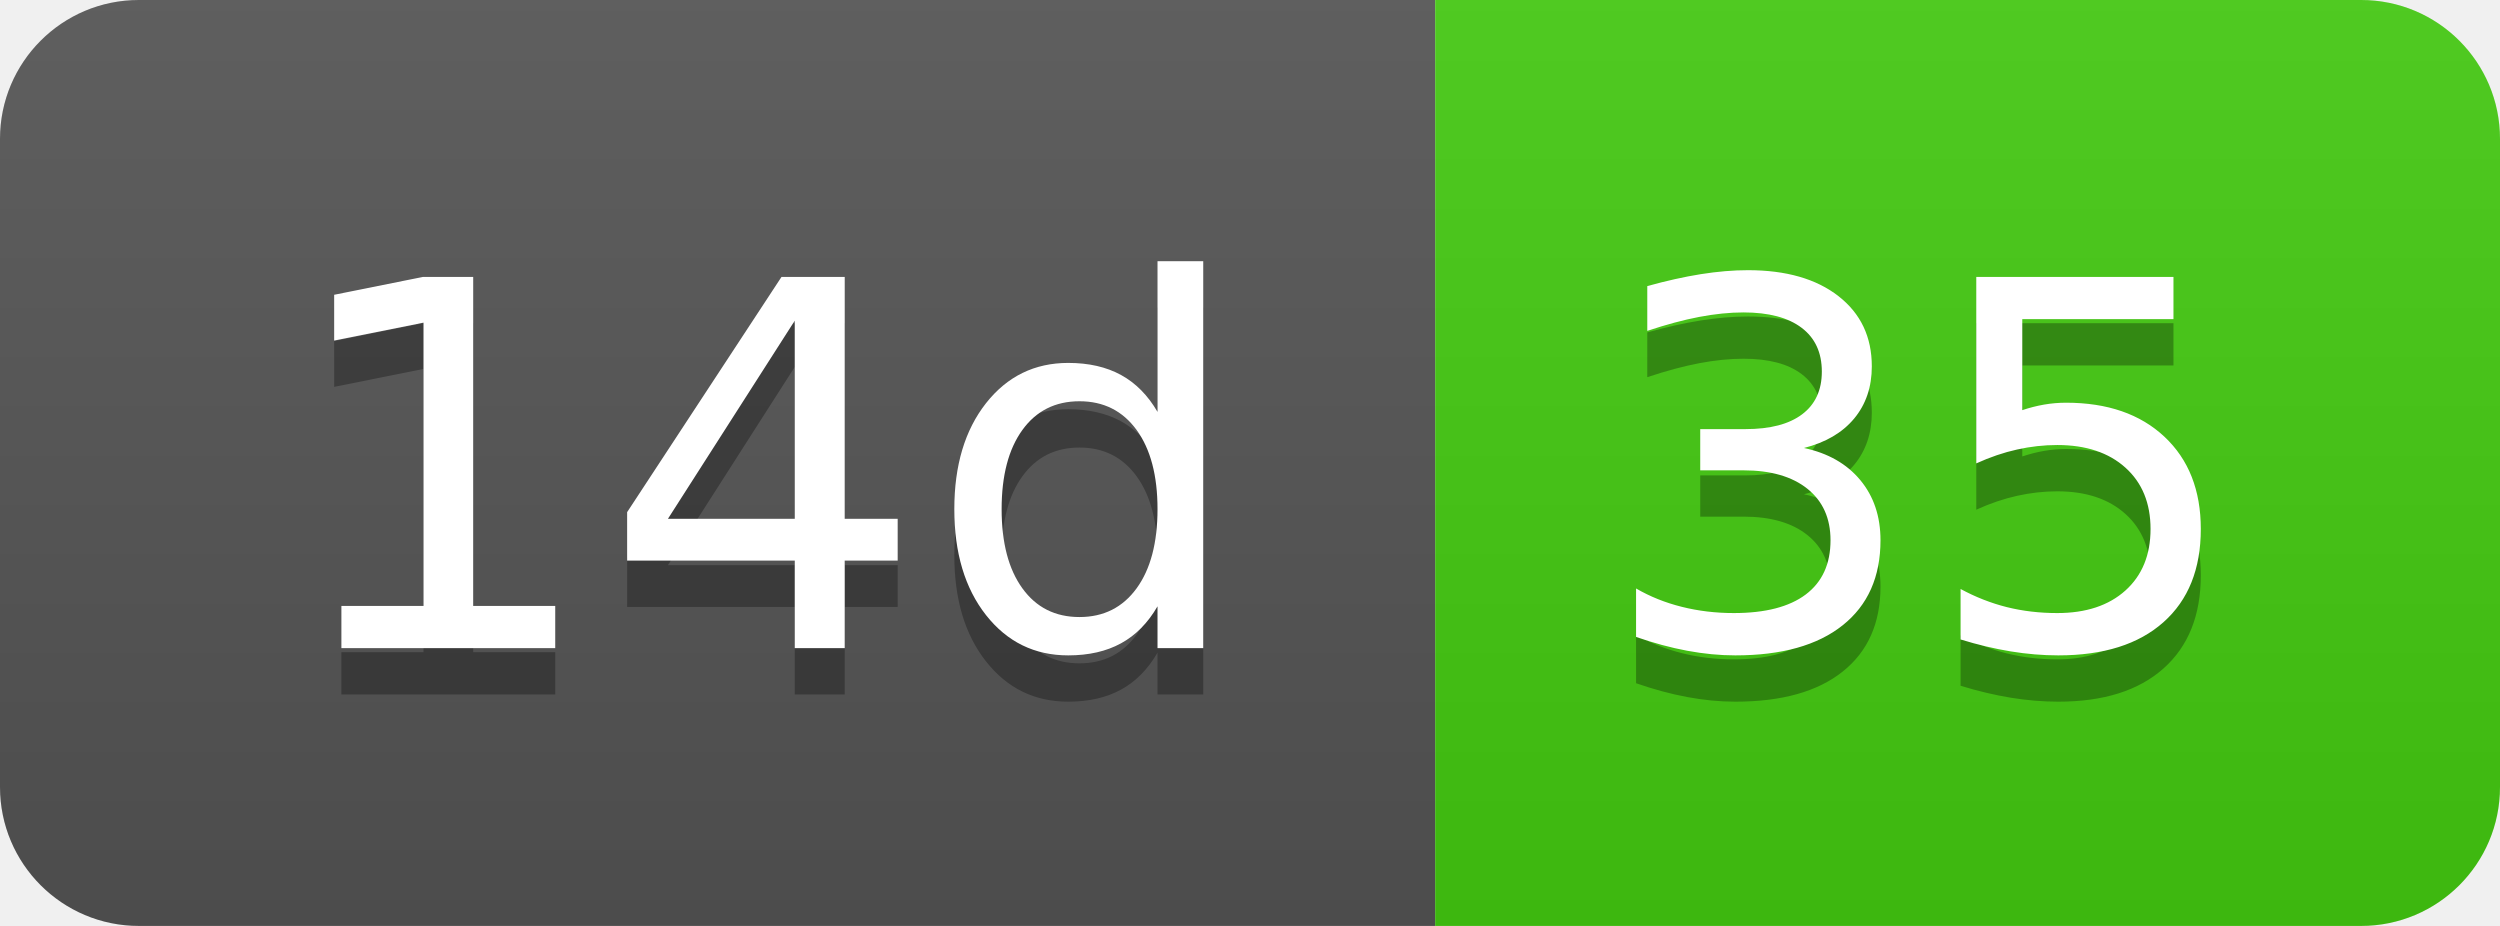
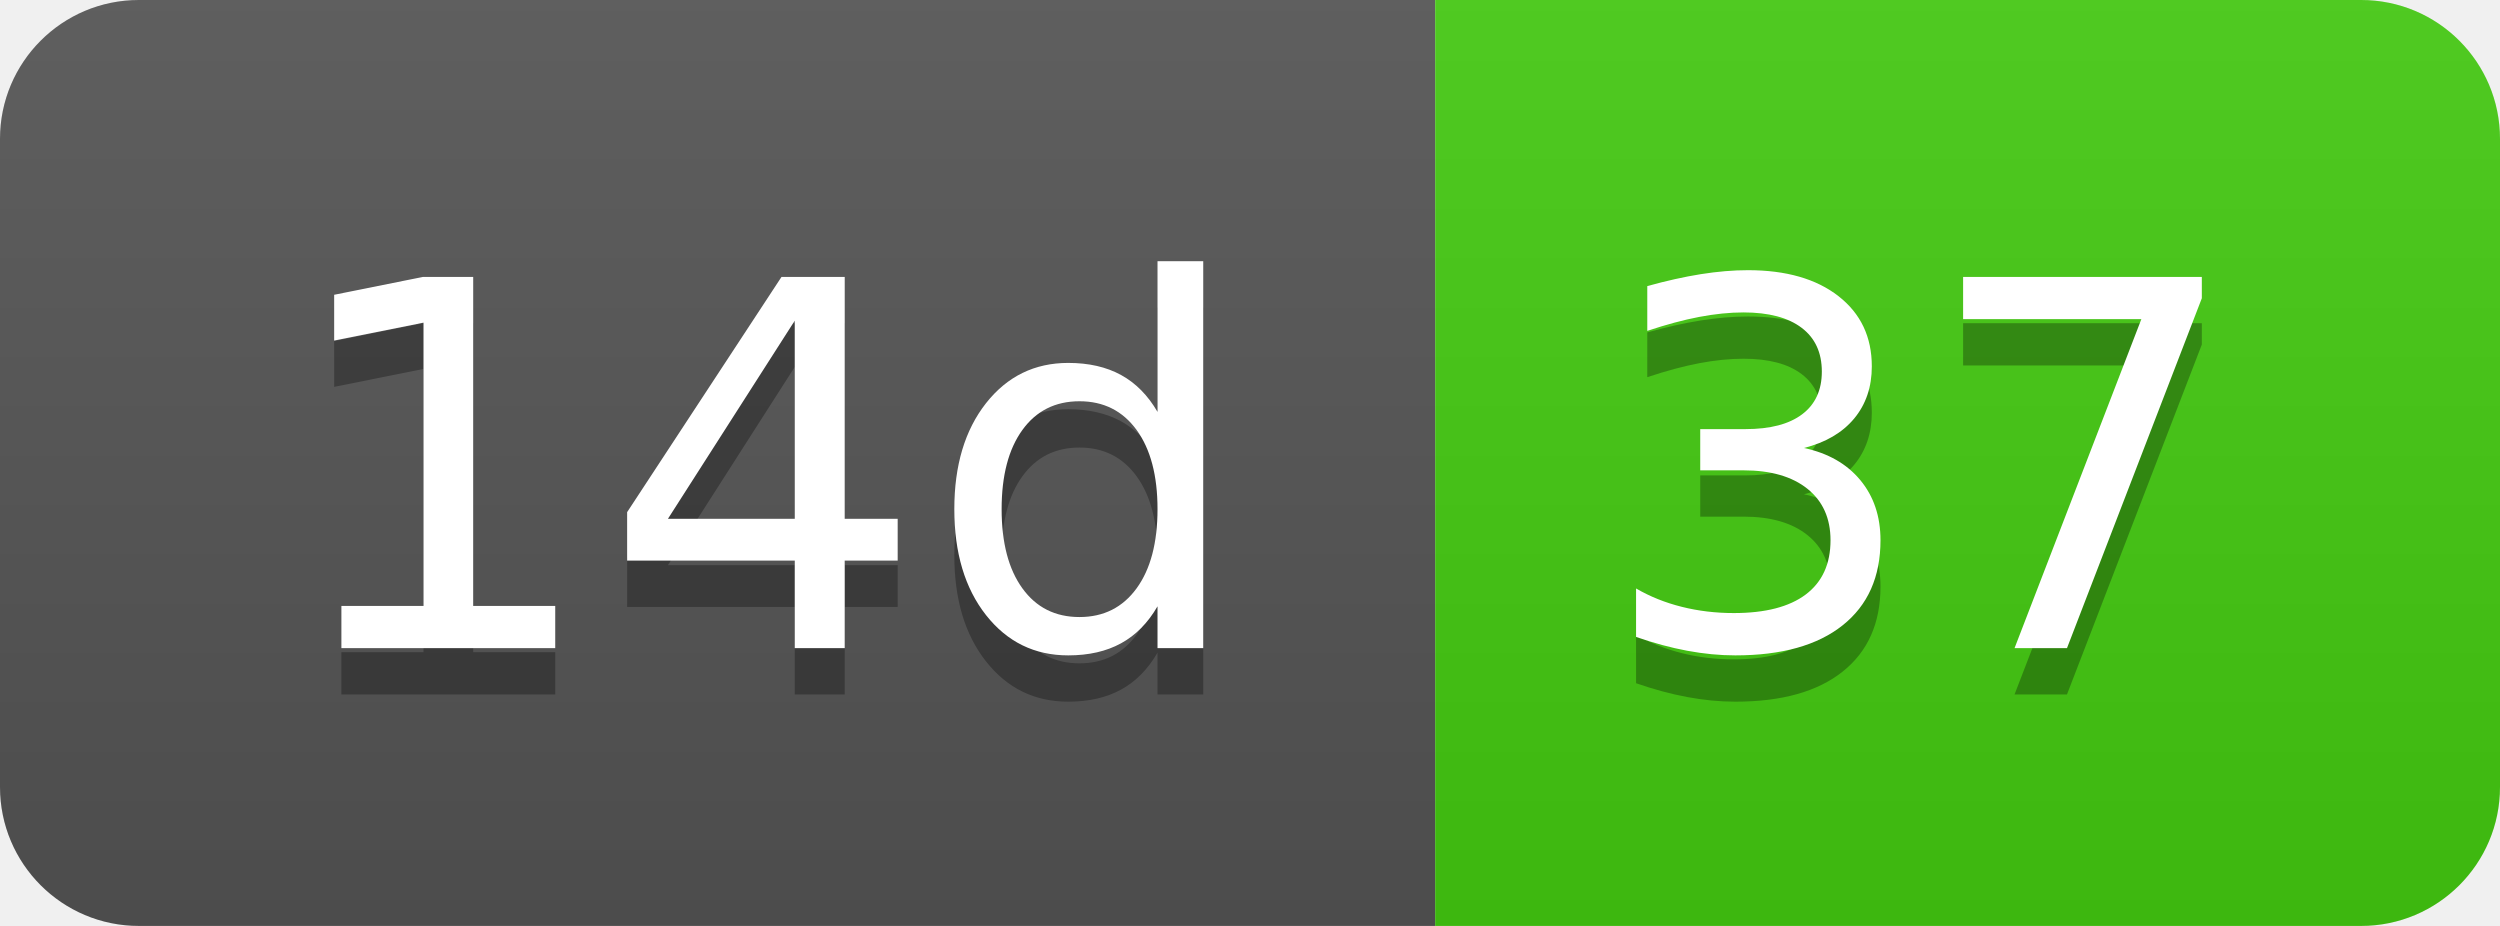
- <svg xmlns="http://www.w3.org/2000/svg" width="54" height="20" role="img" aria-label="14d: 35">
+ <svg xmlns="http://www.w3.org/2000/svg" width="54" height="20" role="img" aria-label="14d: 37">
  <linearGradient id="s" x2="0" y2="100%">
    <stop offset="0" stop-color="#bbb" stop-opacity=".1" />
    <stop offset="1" stop-opacity=".1" />
  </linearGradient>
  <clipPath id="r">
    <rect width="54" height="20" rx="3" fill="#fff" />
  </clipPath>
  <g clip-path="url(#r)">
    <rect width="31" height="20" fill="#555" />
    <rect x="31" width="23" height="20" fill="#4c1" />
    <rect width="54" height="20" fill="url(#s)" />
  </g>
  <g fill="#fff" text-anchor="middle" font-family="Verdana,Geneva,DejaVu Sans,sans-serif" text-rendering="geometricPrecision" font-size="110">
    <text aria-hidden="true" x="165" y="150" fill="#010101" fill-opacity=".3" transform="scale(.1)" textLength="210">14d</text>
    <text x="165" y="140" transform="scale(.1)" fill="#fff" textLength="210">14d</text>
-     <text aria-hidden="true" x="415" y="150" fill="#010101" fill-opacity=".3" transform="scale(.1)" textLength="130">35</text>
-     <text x="415" y="140" transform="scale(.1)" fill="#fff" textLength="130">35</text>
+     <text aria-hidden="true" x="415" y="150" fill="#010101" fill-opacity=".3" transform="scale(.1)" textLength="130">37</text>
+     <text x="415" y="140" transform="scale(.1)" fill="#fff" textLength="130">37</text>
  </g>
</svg>
